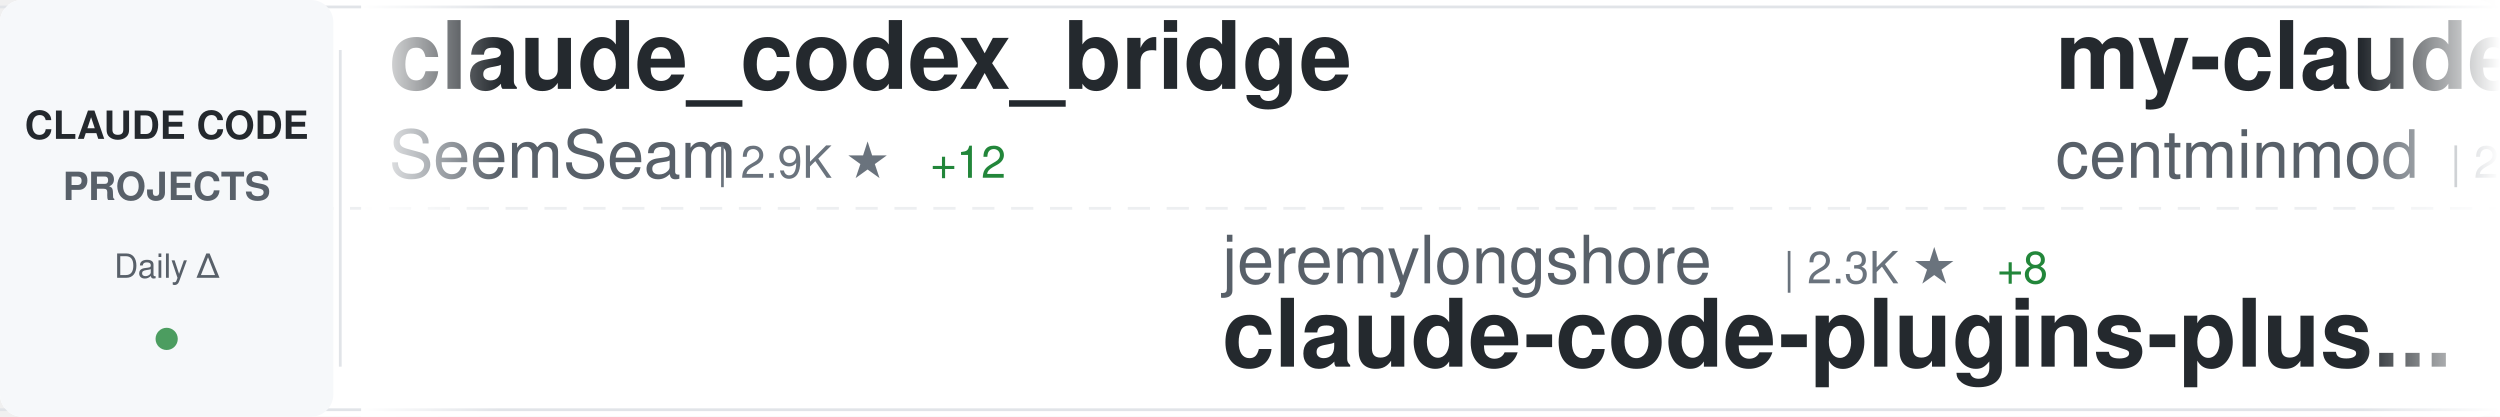
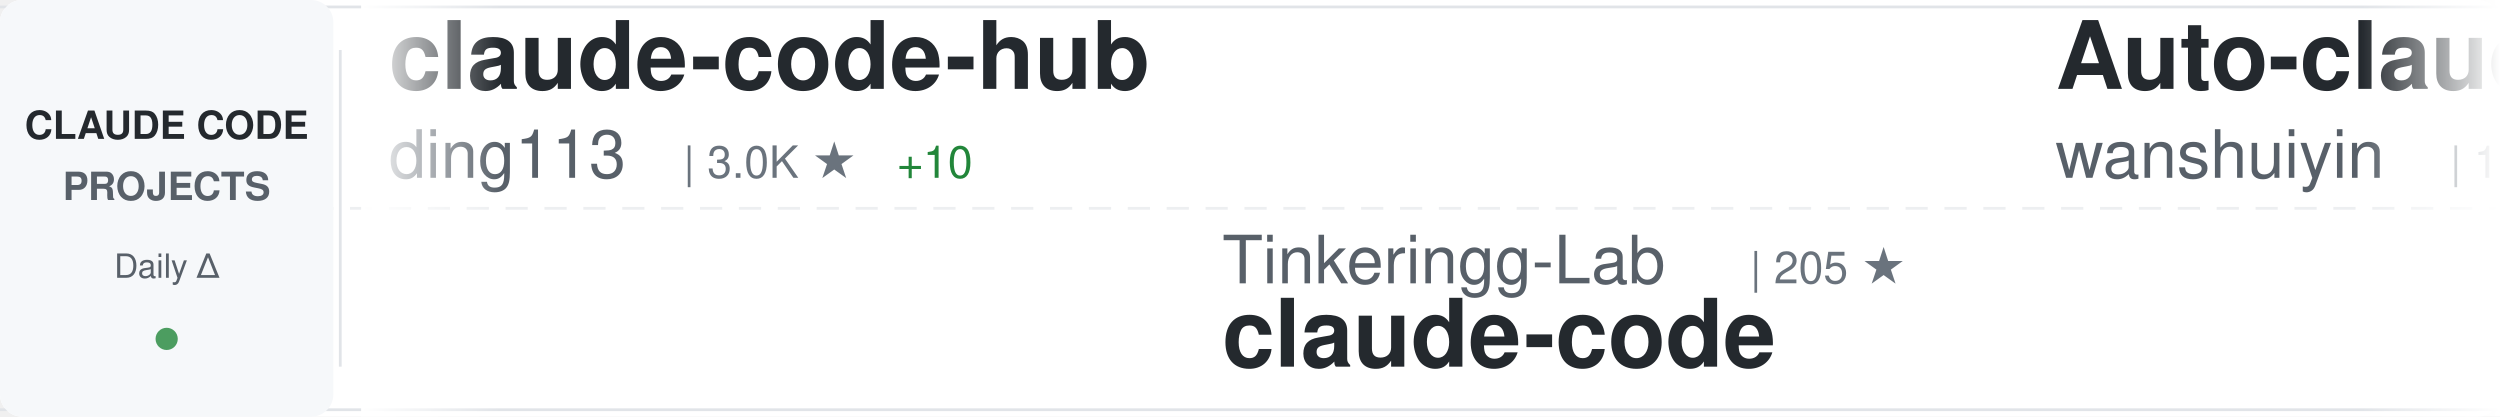
<svg xmlns="http://www.w3.org/2000/svg" width="900" height="150">
  <defs>
    <linearGradient id="awesomeLeftFade" x1="0%" y1="0%" x2="100%" y2="0%">
      <stop offset="0%" style="stop-color:#ffffff;stop-opacity:1" />
      <stop offset="100%" style="stop-color:#ffffff;stop-opacity:0" />
    </linearGradient>
    <linearGradient id="awesomeRightFade" x1="0%" y1="0%" x2="100%" y2="0%">
      <stop offset="0%" style="stop-color:#ffffff;stop-opacity:0" />
      <stop offset="100%" style="stop-color:#ffffff;stop-opacity:1" />
    </linearGradient>
  </defs>
  <rect width="900" height="150" fill="#ffffff" rx="8" />
  <rect x="0" y="2" width="900" height="1" fill="#e1e4e8" />
  <rect x="0" y="147" width="900" height="1" fill="#e1e4e8" />
  <line x1="0" y1="75" x2="900" y2="75" stroke="#e1e4e8" stroke-width="1" stroke-dasharray="8 6" opacity="0.6" />
  <rect x="0" y="0" width="120" height="150" fill="#f6f8fa" rx="8" />
  <text x="60" y="50" font-family="-apple-system, BlinkMacSystemFont, 'Segoe UI', Helvetica, Arial, sans-serif" font-size="14" font-weight="600" fill="#24292e" text-anchor="middle">CLAUDE CODE</text>
  <text x="60" y="72" font-family="-apple-system, BlinkMacSystemFont, 'Segoe UI', Helvetica, Arial, sans-serif" font-size="14" font-weight="600" fill="#586069" text-anchor="middle">PROJECTS</text>
  <text x="60" y="100" font-family="-apple-system, BlinkMacSystemFont, 'Segoe UI', Helvetica, Arial, sans-serif" font-size="12" font-weight="500" fill="#586069" text-anchor="middle">Daily Δ</text>
  <circle cx="60" cy="122" r="4" fill="#22863a" opacity="0.8" />
  <rect x="122" y="18" width="1" height="114" fill="#e1e4e8" />
  <clipPath id="awesomeTickerClip">
    <rect x="130" y="0" width="770" height="150" />
  </clipPath>
  <g clip-path="url(#awesomeTickerClip)">
    <g id="awesomeTickerItems">
      <animateTransform attributeName="transform" attributeType="XML" type="translate" from="0 0" to="-3000 0" dur="54s" repeatCount="indefinite" />
      <g transform="translate(0, 0)">
-         <text x="140" y="32" font-family="-apple-system, BlinkMacSystemFont, 'Segoe UI', Helvetica, Arial, sans-serif" font-size="34" font-weight="600" fill="#24292e">claude_codex_bridge</text>
-         <text x="140" y="64" font-family="-apple-system, BlinkMacSystemFont, 'Segoe UI', Helvetica, Arial, sans-serif" font-size="24" font-weight="400" fill="#586069">SeemSeam</text>
-         <text x="258" y="64" font-family="-apple-system, BlinkMacSystemFont, 'Segoe UI', Helvetica, Arial, sans-serif" font-size="16" font-weight="500" fill="#6a737d">| 2.9K ★</text>
-         <text x="335" y="64" font-family="-apple-system, BlinkMacSystemFont, 'Segoe UI', Helvetica, Arial, sans-serif" font-size="16" font-weight="500" fill="#22863a"> +12</text>
+         <text x="140" y="32" font-family="-apple-system, BlinkMacSystemFont, 'Segoe UI', Helvetica, Arial, sans-serif" font-size="34" font-weight="600" fill="#24292e">claude-code-hub</text>
+         <text x="140" y="64" font-family="-apple-system, BlinkMacSystemFont, 'Segoe UI', Helvetica, Arial, sans-serif" font-size="24" font-weight="400" fill="#586069">ding113</text>
+         <text x="246" y="64" font-family="-apple-system, BlinkMacSystemFont, 'Segoe UI', Helvetica, Arial, sans-serif" font-size="16" font-weight="500" fill="#6a737d">| 3.0K ★</text>
+         <text x="323" y="64" font-family="-apple-system, BlinkMacSystemFont, 'Segoe UI', Helvetica, Arial, sans-serif" font-size="16" font-weight="500" fill="#22863a"> +10</text>
      </g>
      <g transform="translate(300, 0)">
-         <text x="140" y="102" font-family="-apple-system, BlinkMacSystemFont, 'Segoe UI', Helvetica, Arial, sans-serif" font-size="24" font-weight="400" fill="#586069">jeremylongshore</text>
-         <text x="342" y="102" font-family="-apple-system, BlinkMacSystemFont, 'Segoe UI', Helvetica, Arial, sans-serif" font-size="16" font-weight="500" fill="#6a737d">| 2.3K ★</text>
-         <text x="419" y="102" font-family="-apple-system, BlinkMacSystemFont, 'Segoe UI', Helvetica, Arial, sans-serif" font-size="16" font-weight="500" fill="#22863a"> +8</text>
-         <text x="140" y="132" font-family="-apple-system, BlinkMacSystemFont, 'Segoe UI', Helvetica, Arial, sans-serif" font-size="34" font-weight="600" fill="#24292e">claude-code-plugins-plus...</text>
+         <text x="140" y="102" font-family="-apple-system, BlinkMacSystemFont, 'Segoe UI', Helvetica, Arial, sans-serif" font-size="24" font-weight="400" fill="#586069">Tinkeringg-Lab</text>
+         <text x="330" y="102" font-family="-apple-system, BlinkMacSystemFont, 'Segoe UI', Helvetica, Arial, sans-serif" font-size="16" font-weight="500" fill="#6a737d">| 205 ★</text>
+         <text x="140" y="132" font-family="-apple-system, BlinkMacSystemFont, 'Segoe UI', Helvetica, Arial, sans-serif" font-size="34" font-weight="600" fill="#24292e">claude-code</text>
      </g>
      <g transform="translate(600, 0)">
-         <text x="140" y="32" font-family="-apple-system, BlinkMacSystemFont, 'Segoe UI', Helvetica, Arial, sans-serif" font-size="34" font-weight="600" fill="#24292e">my-claude-code-setup</text>
-         <text x="140" y="64" font-family="-apple-system, BlinkMacSystemFont, 'Segoe UI', Helvetica, Arial, sans-serif" font-size="24" font-weight="400" fill="#586069">centminmod</text>
-         <text x="282" y="64" font-family="-apple-system, BlinkMacSystemFont, 'Segoe UI', Helvetica, Arial, sans-serif" font-size="16" font-weight="500" fill="#6a737d">| 2.4K ★</text>
-         <text x="359" y="64" font-family="-apple-system, BlinkMacSystemFont, 'Segoe UI', Helvetica, Arial, sans-serif" font-size="16" font-weight="500" fill="#22863a"> +2</text>
+         <text x="140" y="32" font-family="-apple-system, BlinkMacSystemFont, 'Segoe UI', Helvetica, Arial, sans-serif" font-size="34" font-weight="600" fill="#24292e">Auto-claude-code-researc...</text>
+         <text x="140" y="64" font-family="-apple-system, BlinkMacSystemFont, 'Segoe UI', Helvetica, Arial, sans-serif" font-size="24" font-weight="400" fill="#586069">wanshuiyin</text>
+         <text x="282" y="64" font-family="-apple-system, BlinkMacSystemFont, 'Segoe UI', Helvetica, Arial, sans-serif" font-size="16" font-weight="500" fill="#6a737d">| 11.9K ★</text>
+         <text x="368" y="64" font-family="-apple-system, BlinkMacSystemFont, 'Segoe UI', Helvetica, Arial, sans-serif" font-size="16" font-weight="500" fill="#22863a"> +91</text>
      </g>
      <g transform="translate(900, 0)">
-         <text x="140" y="102" font-family="-apple-system, BlinkMacSystemFont, 'Segoe UI', Helvetica, Arial, sans-serif" font-size="24" font-weight="400" fill="#586069">luyao618</text>
-         <text x="258" y="102" font-family="-apple-system, BlinkMacSystemFont, 'Segoe UI', Helvetica, Arial, sans-serif" font-size="16" font-weight="500" fill="#6a737d">| 1.5K ★</text>
-         <text x="335" y="102" font-family="-apple-system, BlinkMacSystemFont, 'Segoe UI', Helvetica, Arial, sans-serif" font-size="16" font-weight="500" fill="#22863a"> +5</text>
-         <text x="140" y="132" font-family="-apple-system, BlinkMacSystemFont, 'Segoe UI', Helvetica, Arial, sans-serif" font-size="34" font-weight="600" fill="#24292e">Claude-Code-Source-Study</text>
+         <text x="140" y="102" font-family="-apple-system, BlinkMacSystemFont, 'Segoe UI', Helvetica, Arial, sans-serif" font-size="24" font-weight="400" fill="#586069">claude-code-best</text>
+         <text x="354" y="102" font-family="-apple-system, BlinkMacSystemFont, 'Segoe UI', Helvetica, Arial, sans-serif" font-size="16" font-weight="500" fill="#6a737d">| 19.8K ★</text>
+         <text x="440" y="102" font-family="-apple-system, BlinkMacSystemFont, 'Segoe UI', Helvetica, Arial, sans-serif" font-size="16" font-weight="500" fill="#22863a"> +64</text>
+         <text x="140" y="132" font-family="-apple-system, BlinkMacSystemFont, 'Segoe UI', Helvetica, Arial, sans-serif" font-size="34" font-weight="600" fill="#24292e">claude-code</text>
      </g>
      <g transform="translate(1200, 0)">
-         <text x="140" y="32" font-family="-apple-system, BlinkMacSystemFont, 'Segoe UI', Helvetica, Arial, sans-serif" font-size="34" font-weight="600" fill="#24292e">claude-code-source-code-...</text>
-         <text x="140" y="64" font-family="-apple-system, BlinkMacSystemFont, 'Segoe UI', Helvetica, Arial, sans-serif" font-size="24" font-weight="400" fill="#586069">ghuntley</text>
-         <text x="258" y="64" font-family="-apple-system, BlinkMacSystemFont, 'Segoe UI', Helvetica, Arial, sans-serif" font-size="16" font-weight="500" fill="#6a737d">| 982 ★</text>
+         <text x="140" y="32" font-family="-apple-system, BlinkMacSystemFont, 'Segoe UI', Helvetica, Arial, sans-serif" font-size="34" font-weight="600" fill="#24292e">claude-code-guide</text>
+         <text x="140" y="64" font-family="-apple-system, BlinkMacSystemFont, 'Segoe UI', Helvetica, Arial, sans-serif" font-size="24" font-weight="400" fill="#586069">zebbern</text>
+         <text x="246" y="64" font-family="-apple-system, BlinkMacSystemFont, 'Segoe UI', Helvetica, Arial, sans-serif" font-size="16" font-weight="500" fill="#6a737d">| 4.3K ★</text>
+         <text x="323" y="64" font-family="-apple-system, BlinkMacSystemFont, 'Segoe UI', Helvetica, Arial, sans-serif" font-size="16" font-weight="500" fill="#22863a"> +24</text>
      </g>
      <g transform="translate(1500, 0)">
-         <text x="140" y="102" font-family="-apple-system, BlinkMacSystemFont, 'Segoe UI', Helvetica, Arial, sans-serif" font-size="24" font-weight="400" fill="#586069">ding113</text>
-         <text x="246" y="102" font-family="-apple-system, BlinkMacSystemFont, 'Segoe UI', Helvetica, Arial, sans-serif" font-size="16" font-weight="500" fill="#6a737d">| 3.0K ★</text>
-         <text x="323" y="102" font-family="-apple-system, BlinkMacSystemFont, 'Segoe UI', Helvetica, Arial, sans-serif" font-size="16" font-weight="500" fill="#22863a"> +9</text>
-         <text x="140" y="132" font-family="-apple-system, BlinkMacSystemFont, 'Segoe UI', Helvetica, Arial, sans-serif" font-size="34" font-weight="600" fill="#24292e">claude-code-hub</text>
+         <text x="140" y="102" font-family="-apple-system, BlinkMacSystemFont, 'Segoe UI', Helvetica, Arial, sans-serif" font-size="24" font-weight="400" fill="#586069">SeemSeam</text>
+         <text x="258" y="102" font-family="-apple-system, BlinkMacSystemFont, 'Segoe UI', Helvetica, Arial, sans-serif" font-size="16" font-weight="500" fill="#6a737d">| 2.9K ★</text>
+         <text x="335" y="102" font-family="-apple-system, BlinkMacSystemFont, 'Segoe UI', Helvetica, Arial, sans-serif" font-size="16" font-weight="500" fill="#22863a"> +11</text>
+         <text x="140" y="132" font-family="-apple-system, BlinkMacSystemFont, 'Segoe UI', Helvetica, Arial, sans-serif" font-size="34" font-weight="600" fill="#24292e">claude_codex_bridge</text>
      </g>
      <g transform="translate(1800, 0)">
-         <text x="140" y="32" font-family="-apple-system, BlinkMacSystemFont, 'Segoe UI', Helvetica, Arial, sans-serif" font-size="34" font-weight="600" fill="#24292e">ClaudeCode</text>
-         <text x="140" y="64" font-family="-apple-system, BlinkMacSystemFont, 'Segoe UI', Helvetica, Arial, sans-serif" font-size="24" font-weight="400" fill="#586069">guanshan</text>
-         <text x="258" y="64" font-family="-apple-system, BlinkMacSystemFont, 'Segoe UI', Helvetica, Arial, sans-serif" font-size="16" font-weight="500" fill="#6a737d">| 60 ★</text>
+         <text x="140" y="32" font-family="-apple-system, BlinkMacSystemFont, 'Segoe UI', Helvetica, Arial, sans-serif" font-size="34" font-weight="600" fill="#24292e">claude-code</text>
+         <text x="140" y="64" font-family="-apple-system, BlinkMacSystemFont, 'Segoe UI', Helvetica, Arial, sans-serif" font-size="24" font-weight="400" fill="#586069">lowcortisolprogrammer</text>
+         <text x="414" y="64" font-family="-apple-system, BlinkMacSystemFont, 'Segoe UI', Helvetica, Arial, sans-serif" font-size="16" font-weight="500" fill="#6a737d">| 172 ★</text>
      </g>
      <g transform="translate(2100, 0)">
-         <text x="140" y="102" font-family="-apple-system, BlinkMacSystemFont, 'Segoe UI', Helvetica, Arial, sans-serif" font-size="24" font-weight="400" fill="#586069">Yuyz0112</text>
-         <text x="258" y="102" font-family="-apple-system, BlinkMacSystemFont, 'Segoe UI', Helvetica, Arial, sans-serif" font-size="16" font-weight="500" fill="#6a737d">| 2.4K ★</text>
-         <text x="335" y="102" font-family="-apple-system, BlinkMacSystemFont, 'Segoe UI', Helvetica, Arial, sans-serif" font-size="16" font-weight="500" fill="#22863a"> +2</text>
-         <text x="140" y="132" font-family="-apple-system, BlinkMacSystemFont, 'Segoe UI', Helvetica, Arial, sans-serif" font-size="34" font-weight="600" fill="#24292e">claude-code-reverse</text>
+         <text x="140" y="102" font-family="-apple-system, BlinkMacSystemFont, 'Segoe UI', Helvetica, Arial, sans-serif" font-size="24" font-weight="400" fill="#586069">codeaashu</text>
+         <text x="270" y="102" font-family="-apple-system, BlinkMacSystemFont, 'Segoe UI', Helvetica, Arial, sans-serif" font-size="16" font-weight="500" fill="#6a737d">| 2.9K ★</text>
+         <text x="347" y="102" font-family="-apple-system, BlinkMacSystemFont, 'Segoe UI', Helvetica, Arial, sans-serif" font-size="16" font-weight="500" fill="#22863a"> +14</text>
+         <text x="140" y="132" font-family="-apple-system, BlinkMacSystemFont, 'Segoe UI', Helvetica, Arial, sans-serif" font-size="34" font-weight="600" fill="#24292e">claude-code</text>
      </g>
      <g transform="translate(2400, 0)">
-         <text x="140" y="32" font-family="-apple-system, BlinkMacSystemFont, 'Segoe UI', Helvetica, Arial, sans-serif" font-size="34" font-weight="600" fill="#24292e">claude-code</text>
-         <text x="140" y="64" font-family="-apple-system, BlinkMacSystemFont, 'Segoe UI', Helvetica, Arial, sans-serif" font-size="24" font-weight="400" fill="#586069">Tinkeringg-Lab</text>
-         <text x="330" y="64" font-family="-apple-system, BlinkMacSystemFont, 'Segoe UI', Helvetica, Arial, sans-serif" font-size="16" font-weight="500" fill="#6a737d">| 205 ★</text>
+         <text x="140" y="32" font-family="-apple-system, BlinkMacSystemFont, 'Segoe UI', Helvetica, Arial, sans-serif" font-size="34" font-weight="600" fill="#24292e">claude-code-webui</text>
+         <text x="140" y="64" font-family="-apple-system, BlinkMacSystemFont, 'Segoe UI', Helvetica, Arial, sans-serif" font-size="24" font-weight="400" fill="#586069">sugyan</text>
+         <text x="234" y="64" font-family="-apple-system, BlinkMacSystemFont, 'Segoe UI', Helvetica, Arial, sans-serif" font-size="16" font-weight="500" fill="#6a737d">| 1.1K ★</text>
      </g>
      <g transform="translate(2700, 0)">
-         <text x="140" y="102" font-family="-apple-system, BlinkMacSystemFont, 'Segoe UI', Helvetica, Arial, sans-serif" font-size="24" font-weight="400" fill="#586069">carlvellotti</text>
-         <text x="306" y="102" font-family="-apple-system, BlinkMacSystemFont, 'Segoe UI', Helvetica, Arial, sans-serif" font-size="16" font-weight="500" fill="#6a737d">| 2.1K ★</text>
-         <text x="383" y="102" font-family="-apple-system, BlinkMacSystemFont, 'Segoe UI', Helvetica, Arial, sans-serif" font-size="16" font-weight="500" fill="#22863a"> +2</text>
-         <text x="140" y="132" font-family="-apple-system, BlinkMacSystemFont, 'Segoe UI', Helvetica, Arial, sans-serif" font-size="34" font-weight="600" fill="#24292e">claude-code-pm-course</text>
+         <text x="140" y="102" font-family="-apple-system, BlinkMacSystemFont, 'Segoe UI', Helvetica, Arial, sans-serif" font-size="24" font-weight="400" fill="#586069">isboyjc</text>
+         <text x="246" y="102" font-family="-apple-system, BlinkMacSystemFont, 'Segoe UI', Helvetica, Arial, sans-serif" font-size="16" font-weight="500" fill="#6a737d">| 158 ★</text>
+         <text x="140" y="132" font-family="-apple-system, BlinkMacSystemFont, 'Segoe UI', Helvetica, Arial, sans-serif" font-size="34" font-weight="600" fill="#24292e">claude-code</text>
      </g>
      <g transform="translate(3000, 0)">
-         <text x="140" y="32" font-family="-apple-system, BlinkMacSystemFont, 'Segoe UI', Helvetica, Arial, sans-serif" font-size="34" font-weight="600" fill="#24292e">claude_codex_bridge</text>
-         <text x="140" y="64" font-family="-apple-system, BlinkMacSystemFont, 'Segoe UI', Helvetica, Arial, sans-serif" font-size="24" font-weight="400" fill="#586069">SeemSeam</text>
-         <text x="258" y="64" font-family="-apple-system, BlinkMacSystemFont, 'Segoe UI', Helvetica, Arial, sans-serif" font-size="16" font-weight="500" fill="#6a737d">| 2.9K ★</text>
-         <text x="335" y="64" font-family="-apple-system, BlinkMacSystemFont, 'Segoe UI', Helvetica, Arial, sans-serif" font-size="16" font-weight="500" fill="#22863a"> +12</text>
+         <text x="140" y="32" font-family="-apple-system, BlinkMacSystemFont, 'Segoe UI', Helvetica, Arial, sans-serif" font-size="34" font-weight="600" fill="#24292e">claude-code-hub</text>
+         <text x="140" y="64" font-family="-apple-system, BlinkMacSystemFont, 'Segoe UI', Helvetica, Arial, sans-serif" font-size="24" font-weight="400" fill="#586069">ding113</text>
+         <text x="246" y="64" font-family="-apple-system, BlinkMacSystemFont, 'Segoe UI', Helvetica, Arial, sans-serif" font-size="16" font-weight="500" fill="#6a737d">| 3.0K ★</text>
+         <text x="323" y="64" font-family="-apple-system, BlinkMacSystemFont, 'Segoe UI', Helvetica, Arial, sans-serif" font-size="16" font-weight="500" fill="#22863a"> +10</text>
      </g>
      <g transform="translate(3300, 0)">
-         <text x="140" y="102" font-family="-apple-system, BlinkMacSystemFont, 'Segoe UI', Helvetica, Arial, sans-serif" font-size="24" font-weight="400" fill="#586069">jeremylongshore</text>
-         <text x="342" y="102" font-family="-apple-system, BlinkMacSystemFont, 'Segoe UI', Helvetica, Arial, sans-serif" font-size="16" font-weight="500" fill="#6a737d">| 2.3K ★</text>
-         <text x="419" y="102" font-family="-apple-system, BlinkMacSystemFont, 'Segoe UI', Helvetica, Arial, sans-serif" font-size="16" font-weight="500" fill="#22863a"> +8</text>
-         <text x="140" y="132" font-family="-apple-system, BlinkMacSystemFont, 'Segoe UI', Helvetica, Arial, sans-serif" font-size="34" font-weight="600" fill="#24292e">claude-code-plugins-plus...</text>
+         <text x="140" y="102" font-family="-apple-system, BlinkMacSystemFont, 'Segoe UI', Helvetica, Arial, sans-serif" font-size="24" font-weight="400" fill="#586069">Tinkeringg-Lab</text>
+         <text x="330" y="102" font-family="-apple-system, BlinkMacSystemFont, 'Segoe UI', Helvetica, Arial, sans-serif" font-size="16" font-weight="500" fill="#6a737d">| 205 ★</text>
+         <text x="140" y="132" font-family="-apple-system, BlinkMacSystemFont, 'Segoe UI', Helvetica, Arial, sans-serif" font-size="34" font-weight="600" fill="#24292e">claude-code</text>
      </g>
      <g transform="translate(3600, 0)">
-         <text x="140" y="32" font-family="-apple-system, BlinkMacSystemFont, 'Segoe UI', Helvetica, Arial, sans-serif" font-size="34" font-weight="600" fill="#24292e">my-claude-code-setup</text>
-         <text x="140" y="64" font-family="-apple-system, BlinkMacSystemFont, 'Segoe UI', Helvetica, Arial, sans-serif" font-size="24" font-weight="400" fill="#586069">centminmod</text>
-         <text x="282" y="64" font-family="-apple-system, BlinkMacSystemFont, 'Segoe UI', Helvetica, Arial, sans-serif" font-size="16" font-weight="500" fill="#6a737d">| 2.4K ★</text>
-         <text x="359" y="64" font-family="-apple-system, BlinkMacSystemFont, 'Segoe UI', Helvetica, Arial, sans-serif" font-size="16" font-weight="500" fill="#22863a"> +2</text>
+         <text x="140" y="32" font-family="-apple-system, BlinkMacSystemFont, 'Segoe UI', Helvetica, Arial, sans-serif" font-size="34" font-weight="600" fill="#24292e">Auto-claude-code-researc...</text>
+         <text x="140" y="64" font-family="-apple-system, BlinkMacSystemFont, 'Segoe UI', Helvetica, Arial, sans-serif" font-size="24" font-weight="400" fill="#586069">wanshuiyin</text>
+         <text x="282" y="64" font-family="-apple-system, BlinkMacSystemFont, 'Segoe UI', Helvetica, Arial, sans-serif" font-size="16" font-weight="500" fill="#6a737d">| 11.9K ★</text>
+         <text x="368" y="64" font-family="-apple-system, BlinkMacSystemFont, 'Segoe UI', Helvetica, Arial, sans-serif" font-size="16" font-weight="500" fill="#22863a"> +91</text>
      </g>
      <g transform="translate(3900, 0)">
-         <text x="140" y="102" font-family="-apple-system, BlinkMacSystemFont, 'Segoe UI', Helvetica, Arial, sans-serif" font-size="24" font-weight="400" fill="#586069">luyao618</text>
-         <text x="258" y="102" font-family="-apple-system, BlinkMacSystemFont, 'Segoe UI', Helvetica, Arial, sans-serif" font-size="16" font-weight="500" fill="#6a737d">| 1.5K ★</text>
-         <text x="335" y="102" font-family="-apple-system, BlinkMacSystemFont, 'Segoe UI', Helvetica, Arial, sans-serif" font-size="16" font-weight="500" fill="#22863a"> +5</text>
-         <text x="140" y="132" font-family="-apple-system, BlinkMacSystemFont, 'Segoe UI', Helvetica, Arial, sans-serif" font-size="34" font-weight="600" fill="#24292e">Claude-Code-Source-Study</text>
+         <text x="140" y="102" font-family="-apple-system, BlinkMacSystemFont, 'Segoe UI', Helvetica, Arial, sans-serif" font-size="24" font-weight="400" fill="#586069">claude-code-best</text>
+         <text x="354" y="102" font-family="-apple-system, BlinkMacSystemFont, 'Segoe UI', Helvetica, Arial, sans-serif" font-size="16" font-weight="500" fill="#6a737d">| 19.8K ★</text>
+         <text x="440" y="102" font-family="-apple-system, BlinkMacSystemFont, 'Segoe UI', Helvetica, Arial, sans-serif" font-size="16" font-weight="500" fill="#22863a"> +64</text>
+         <text x="140" y="132" font-family="-apple-system, BlinkMacSystemFont, 'Segoe UI', Helvetica, Arial, sans-serif" font-size="34" font-weight="600" fill="#24292e">claude-code</text>
      </g>
    </g>
  </g>
  <rect x="130" y="0" width="50" height="150" fill="url(#awesomeLeftFade)" />
  <rect x="850" y="0" width="50" height="150" fill="url(#awesomeRightFade)" />
</svg>
